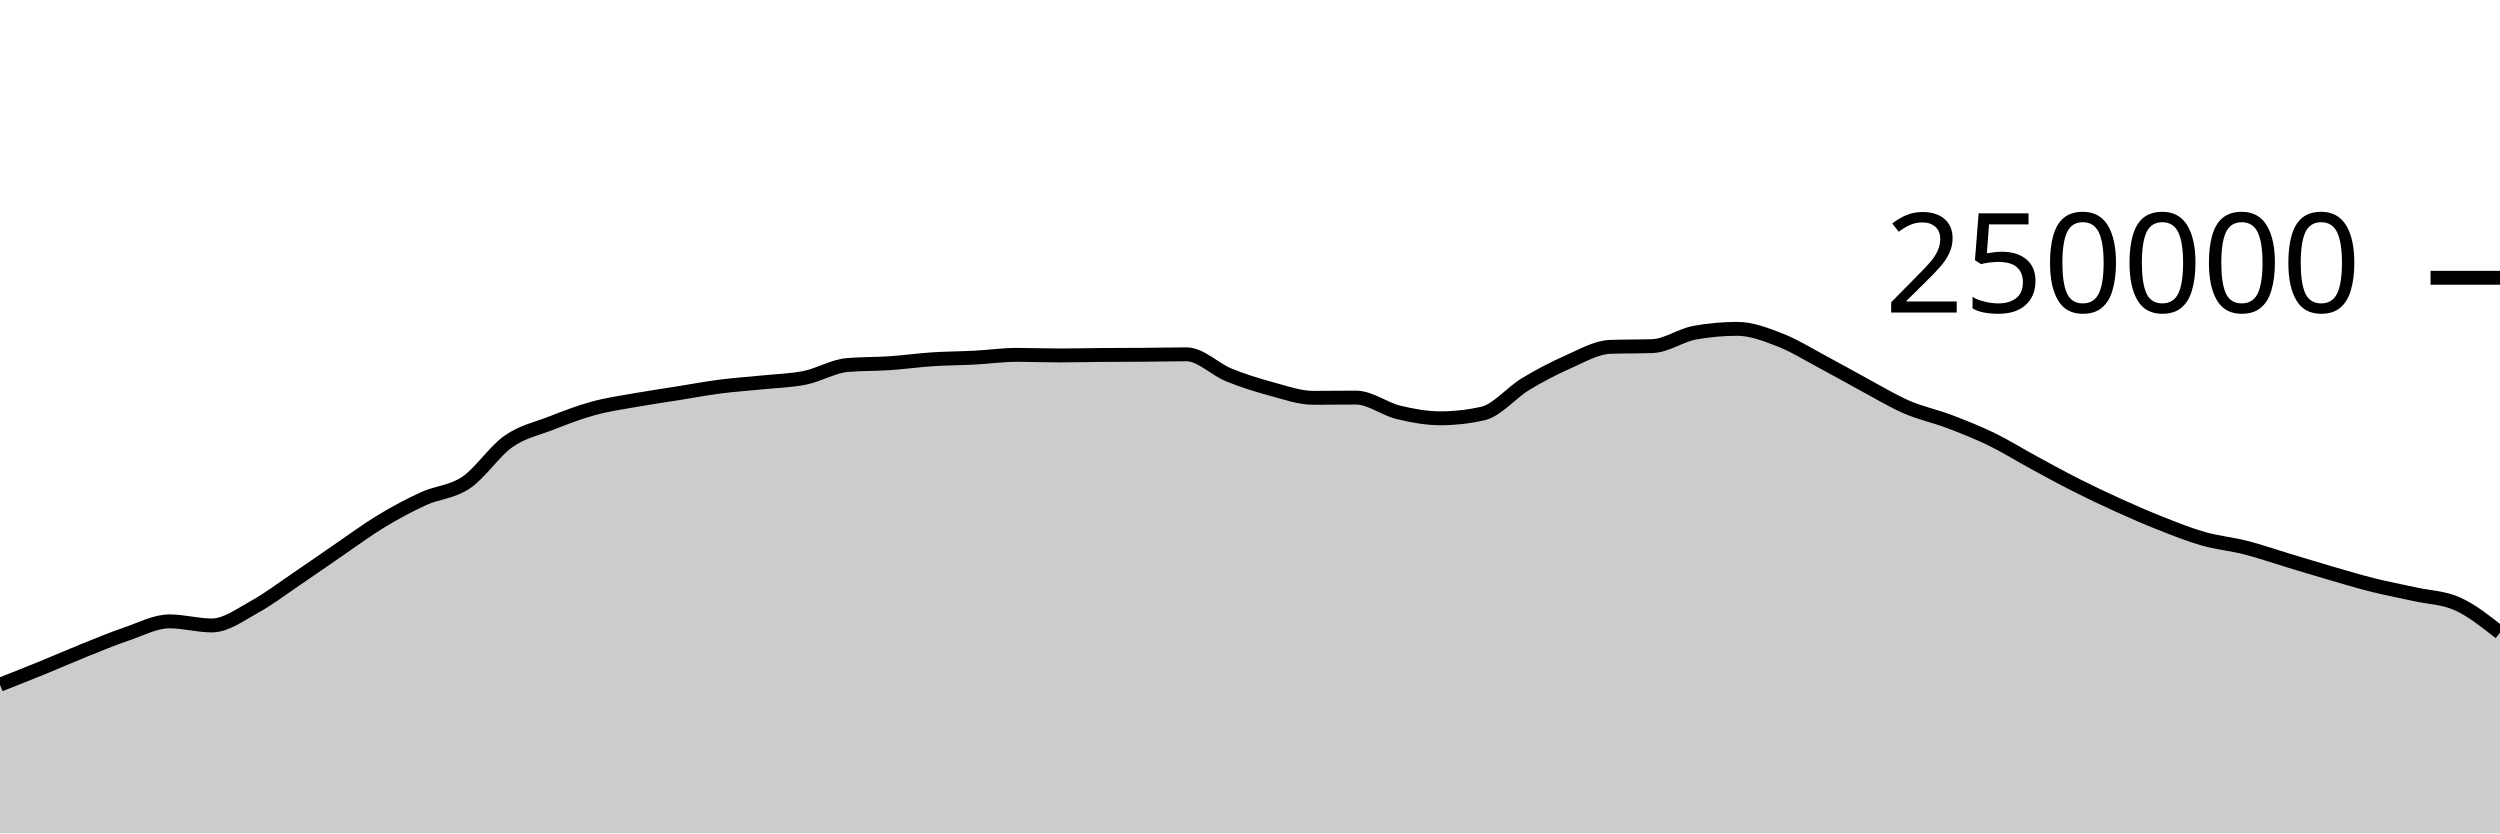
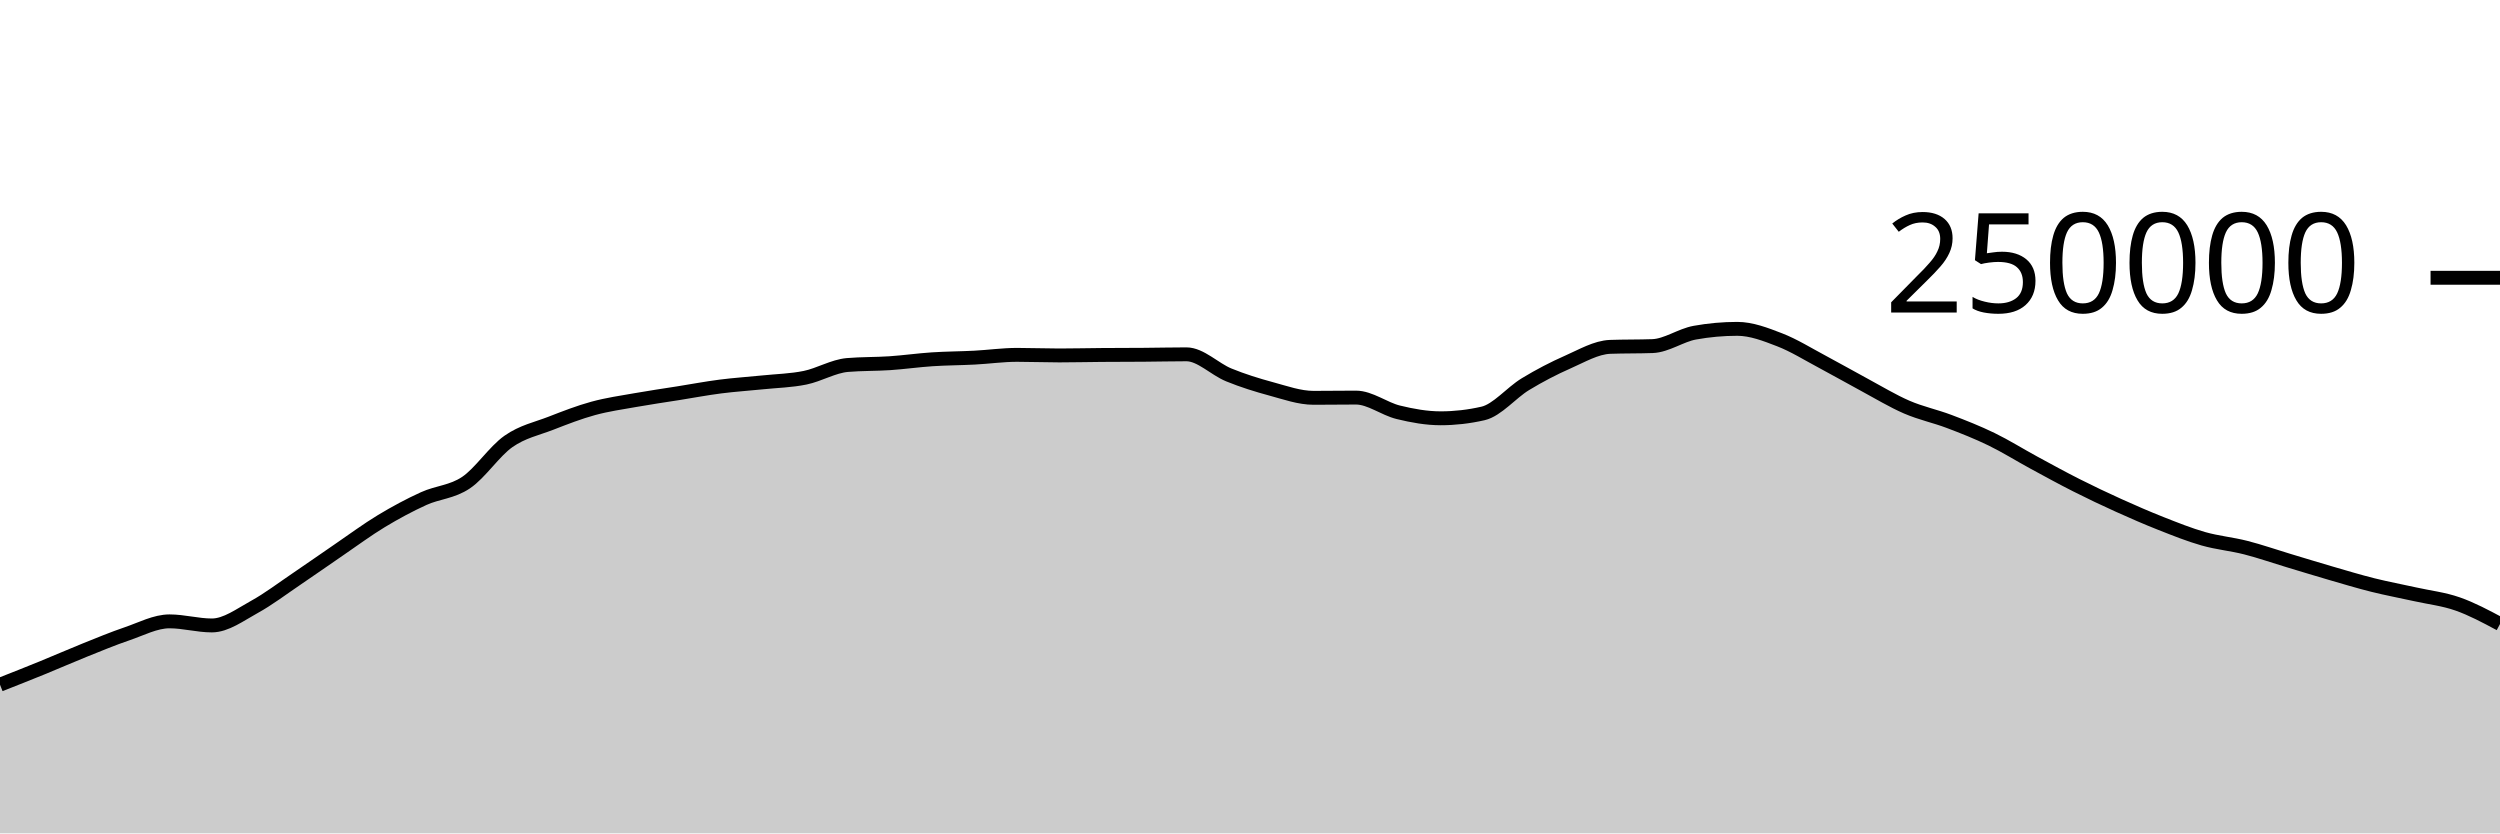
<svg xmlns="http://www.w3.org/2000/svg" viewBox="0 0 180 60">
  <g transform="translate(0,20)">
-     <path class="area" fill="rgba(0, 0, 0, 0.2)" d="M0,29.296C1.017,28.896,2.034,28.495,3.051,28.08C4.068,27.666,5.085,27.216,6.102,26.808C7.119,26.4,8.136,25.976,9.153,25.631C10.169,25.286,11.186,24.738,12.203,24.738C13.22,24.738,14.237,25.032,15.254,25.032C16.271,25.032,17.288,24.263,18.305,23.705C19.322,23.147,20.339,22.37,21.356,21.684C22.373,20.997,23.39,20.278,24.407,19.584C25.424,18.89,26.441,18.134,27.458,17.52C28.475,16.906,29.492,16.36,30.508,15.898C31.525,15.436,32.542,15.433,33.559,14.746C34.576,14.06,35.593,12.493,36.61,11.781C37.627,11.069,38.644,10.87,39.661,10.474C40.678,10.078,41.695,9.682,42.712,9.404C43.729,9.125,44.746,8.984,45.763,8.803C46.78,8.621,47.797,8.477,48.814,8.315C49.831,8.153,50.847,7.961,51.864,7.83C52.881,7.699,53.898,7.636,54.915,7.53C55.932,7.425,56.949,7.405,57.966,7.197C58.983,6.989,60,6.366,61.017,6.28C62.034,6.194,63.051,6.219,64.068,6.151C65.085,6.082,66.102,5.936,67.119,5.869C68.136,5.802,69.153,5.802,70.169,5.749C71.186,5.696,72.203,5.55,73.22,5.55C74.237,5.55,75.254,5.592,76.271,5.592C77.288,5.592,78.305,5.565,79.322,5.558C80.339,5.55,81.356,5.552,82.373,5.544C83.39,5.537,84.407,5.511,85.424,5.511C86.441,5.511,87.458,6.581,88.475,6.995C89.492,7.41,90.508,7.725,91.525,8C92.542,8.275,93.559,8.643,94.576,8.643C95.593,8.643,96.61,8.626,97.627,8.626C98.644,8.626,99.661,9.437,100.678,9.685C101.695,9.934,102.712,10.117,103.729,10.117C104.746,10.117,105.763,10.001,106.78,9.767C107.797,9.533,108.814,8.276,109.831,7.66C110.847,7.043,111.864,6.515,112.881,6.067C113.898,5.62,114.915,5.012,115.932,4.974C116.949,4.937,117.966,4.956,118.983,4.919C120,4.881,121.017,4.133,122.034,3.951C123.051,3.768,124.068,3.677,125.085,3.677C126.102,3.677,127.119,4.074,128.136,4.467C129.153,4.86,130.169,5.496,131.186,6.036C132.203,6.576,133.22,7.161,134.237,7.707C135.254,8.253,136.271,8.874,137.288,9.313C138.305,9.753,139.322,9.96,140.339,10.345C141.356,10.73,142.373,11.131,143.39,11.625C144.407,12.119,145.424,12.758,146.441,13.309C147.458,13.861,148.475,14.42,149.492,14.933C150.508,15.447,151.525,15.929,152.542,16.389C153.559,16.849,154.576,17.292,155.593,17.693C156.61,18.093,157.627,18.503,158.644,18.792C159.661,19.081,160.678,19.169,161.695,19.429C162.712,19.689,163.729,20.045,164.746,20.351C165.763,20.657,166.78,20.97,167.797,21.266C168.814,21.561,169.831,21.869,170.847,22.123C171.864,22.377,172.881,22.564,173.898,22.791C174.915,23.018,175.932,23.024,176.949,23.485C177.966,23.946,178.983,24.752,180,25.557L180,40C178.983,40,177.966,40,176.949,40C175.932,40,174.915,40,173.898,40C172.881,40,171.864,40,170.847,40C169.831,40,168.814,40,167.797,40C166.78,40,165.763,40,164.746,40C163.729,40,162.712,40,161.695,40C160.678,40,159.661,40,158.644,40C157.627,40,156.61,40,155.593,40C154.576,40,153.559,40,152.542,40C151.525,40,150.508,40,149.492,40C148.475,40,147.458,40,146.441,40C145.424,40,144.407,40,143.39,40C142.373,40,141.356,40,140.339,40C139.322,40,138.305,40,137.288,40C136.271,40,135.254,40,134.237,40C133.22,40,132.203,40,131.186,40C130.169,40,129.153,40,128.136,40C127.119,40,126.102,40,125.085,40C124.068,40,123.051,40,122.034,40C121.017,40,120,40,118.983,40C117.966,40,116.949,40,115.932,40C114.915,40,113.898,40,112.881,40C111.864,40,110.847,40,109.831,40C108.814,40,107.797,40,106.78,40C105.763,40,104.746,40,103.729,40C102.712,40,101.695,40,100.678,40C99.661,40,98.644,40,97.627,40C96.61,40,95.593,40,94.576,40C93.559,40,92.542,40,91.525,40C90.508,40,89.492,40,88.475,40C87.458,40,86.441,40,85.424,40C84.407,40,83.39,40,82.373,40C81.356,40,80.339,40,79.322,40C78.305,40,77.288,40,76.271,40C75.254,40,74.237,40,73.22,40C72.203,40,71.186,40,70.169,40C69.153,40,68.136,40,67.119,40C66.102,40,65.085,40,64.068,40C63.051,40,62.034,40,61.017,40C60,40,58.983,40,57.966,40C56.949,40,55.932,40,54.915,40C53.898,40,52.881,40,51.864,40C50.847,40,49.831,40,48.814,40C47.797,40,46.78,40,45.763,40C44.746,40,43.729,40,42.712,40C41.695,40,40.678,40,39.661,40C38.644,40,37.627,40,36.61,40C35.593,40,34.576,40,33.559,40C32.542,40,31.525,40,30.508,40C29.492,40,28.475,40,27.458,40C26.441,40,25.424,40,24.407,40C23.39,40,22.373,40,21.356,40C20.339,40,19.322,40,18.305,40C17.288,40,16.271,40,15.254,40C14.237,40,13.22,40,12.203,40C11.186,40,10.169,40,9.153,40C8.136,40,7.119,40,6.102,40C5.085,40,4.068,40,3.051,40C2.034,40,1.017,40,0,40Z" />
-     <path class="line" stroke="black" fill="none" d="M0,29.296C1.017,28.896,2.034,28.495,3.051,28.08C4.068,27.666,5.085,27.216,6.102,26.808C7.119,26.4,8.136,25.976,9.153,25.631C10.169,25.286,11.186,24.738,12.203,24.738C13.22,24.738,14.237,25.032,15.254,25.032C16.271,25.032,17.288,24.263,18.305,23.705C19.322,23.147,20.339,22.37,21.356,21.684C22.373,20.997,23.39,20.278,24.407,19.584C25.424,18.89,26.441,18.134,27.458,17.52C28.475,16.906,29.492,16.36,30.508,15.898C31.525,15.436,32.542,15.433,33.559,14.746C34.576,14.06,35.593,12.493,36.61,11.781C37.627,11.069,38.644,10.87,39.661,10.474C40.678,10.078,41.695,9.682,42.712,9.404C43.729,9.125,44.746,8.984,45.763,8.803C46.78,8.621,47.797,8.477,48.814,8.315C49.831,8.153,50.847,7.961,51.864,7.83C52.881,7.699,53.898,7.636,54.915,7.53C55.932,7.425,56.949,7.405,57.966,7.197C58.983,6.989,60,6.366,61.017,6.28C62.034,6.194,63.051,6.219,64.068,6.151C65.085,6.082,66.102,5.936,67.119,5.869C68.136,5.802,69.153,5.802,70.169,5.749C71.186,5.696,72.203,5.55,73.22,5.55C74.237,5.55,75.254,5.592,76.271,5.592C77.288,5.592,78.305,5.565,79.322,5.558C80.339,5.55,81.356,5.552,82.373,5.544C83.39,5.537,84.407,5.511,85.424,5.511C86.441,5.511,87.458,6.581,88.475,6.995C89.492,7.41,90.508,7.725,91.525,8C92.542,8.275,93.559,8.643,94.576,8.643C95.593,8.643,96.61,8.626,97.627,8.626C98.644,8.626,99.661,9.437,100.678,9.685C101.695,9.934,102.712,10.117,103.729,10.117C104.746,10.117,105.763,10.001,106.78,9.767C107.797,9.533,108.814,8.276,109.831,7.66C110.847,7.043,111.864,6.515,112.881,6.067C113.898,5.62,114.915,5.012,115.932,4.974C116.949,4.937,117.966,4.956,118.983,4.919C120,4.881,121.017,4.133,122.034,3.951C123.051,3.768,124.068,3.677,125.085,3.677C126.102,3.677,127.119,4.074,128.136,4.467C129.153,4.86,130.169,5.496,131.186,6.036C132.203,6.576,133.22,7.161,134.237,7.707C135.254,8.253,136.271,8.874,137.288,9.313C138.305,9.753,139.322,9.96,140.339,10.345C141.356,10.73,142.373,11.131,143.39,11.625C144.407,12.119,145.424,12.758,146.441,13.309C147.458,13.861,148.475,14.42,149.492,14.933C150.508,15.447,151.525,15.929,152.542,16.389C153.559,16.849,154.576,17.292,155.593,17.693C156.61,18.093,157.627,18.503,158.644,18.792C159.661,19.081,160.678,19.169,161.695,19.429C162.712,19.689,163.729,20.045,164.746,20.351C165.763,20.657,166.78,20.97,167.797,21.266C168.814,21.561,169.831,21.869,170.847,22.123C171.864,22.377,172.881,22.564,173.898,22.791C174.915,23.018,175.932,23.024,176.949,23.485C177.966,23.946,178.983,24.752,180,25.557" />
+     <path class="area" fill="rgba(0, 0, 0, 0.2)" d="M0,29.296C1.017,28.896,2.034,28.495,3.051,28.08C4.068,27.666,5.085,27.216,6.102,26.808C7.119,26.4,8.136,25.976,9.153,25.631C10.169,25.286,11.186,24.738,12.203,24.738C13.22,24.738,14.237,25.032,15.254,25.032C16.271,25.032,17.288,24.263,18.305,23.705C19.322,23.147,20.339,22.37,21.356,21.684C22.373,20.997,23.39,20.278,24.407,19.584C25.424,18.89,26.441,18.134,27.458,17.52C28.475,16.906,29.492,16.36,30.508,15.898C31.525,15.436,32.542,15.433,33.559,14.746C34.576,14.06,35.593,12.493,36.61,11.781C37.627,11.069,38.644,10.87,39.661,10.474C40.678,10.078,41.695,9.682,42.712,9.404C43.729,9.125,44.746,8.984,45.763,8.803C46.78,8.621,47.797,8.477,48.814,8.315C49.831,8.153,50.847,7.961,51.864,7.83C52.881,7.699,53.898,7.636,54.915,7.53C55.932,7.425,56.949,7.405,57.966,7.197C58.983,6.989,60,6.366,61.017,6.28C62.034,6.194,63.051,6.219,64.068,6.151C65.085,6.082,66.102,5.936,67.119,5.869C68.136,5.802,69.153,5.802,70.169,5.749C71.186,5.696,72.203,5.55,73.22,5.55C74.237,5.55,75.254,5.592,76.271,5.592C77.288,5.592,78.305,5.565,79.322,5.558C80.339,5.55,81.356,5.552,82.373,5.544C83.39,5.537,84.407,5.511,85.424,5.511C86.441,5.511,87.458,6.581,88.475,6.995C89.492,7.41,90.508,7.725,91.525,8C92.542,8.275,93.559,8.643,94.576,8.643C95.593,8.643,96.61,8.626,97.627,8.626C98.644,8.626,99.661,9.437,100.678,9.685C101.695,9.934,102.712,10.117,103.729,10.117C104.746,10.117,105.763,10.001,106.78,9.767C107.797,9.533,108.814,8.276,109.831,7.66C110.847,7.043,111.864,6.515,112.881,6.067C113.898,5.62,114.915,5.012,115.932,4.974C116.949,4.937,117.966,4.956,118.983,4.919C120,4.881,121.017,4.133,122.034,3.951C123.051,3.768,124.068,3.677,125.085,3.677C126.102,3.677,127.119,4.074,128.136,4.467C129.153,4.86,130.169,5.496,131.186,6.036C132.203,6.576,133.22,7.161,134.237,7.707C135.254,8.253,136.271,8.874,137.288,9.313C138.305,9.753,139.322,9.96,140.339,10.345C141.356,10.73,142.373,11.131,143.39,11.625C144.407,12.119,145.424,12.758,146.441,13.309C147.458,13.861,148.475,14.42,149.492,14.933C150.508,15.447,151.525,15.929,152.542,16.389C153.559,16.849,154.576,17.292,155.593,17.693C156.61,18.093,157.627,18.503,158.644,18.792C159.661,19.081,160.678,19.169,161.695,19.429C162.712,19.689,163.729,20.045,164.746,20.351C165.763,20.657,166.78,20.97,167.797,21.266C168.814,21.561,169.831,21.869,170.847,22.123C171.864,22.377,172.881,22.564,173.898,22.791C174.915,23.018,175.932,23.129,176.949,23.485C177.966,23.841,178.983,24.385,180,24.929L180,40C178.983,40,177.966,40,176.949,40C175.932,40,174.915,40,173.898,40C172.881,40,171.864,40,170.847,40C169.831,40,168.814,40,167.797,40C166.78,40,165.763,40,164.746,40C163.729,40,162.712,40,161.695,40C160.678,40,159.661,40,158.644,40C157.627,40,156.61,40,155.593,40C154.576,40,153.559,40,152.542,40C151.525,40,150.508,40,149.492,40C148.475,40,147.458,40,146.441,40C145.424,40,144.407,40,143.39,40C142.373,40,141.356,40,140.339,40C139.322,40,138.305,40,137.288,40C136.271,40,135.254,40,134.237,40C133.22,40,132.203,40,131.186,40C130.169,40,129.153,40,128.136,40C127.119,40,126.102,40,125.085,40C124.068,40,123.051,40,122.034,40C121.017,40,120,40,118.983,40C117.966,40,116.949,40,115.932,40C114.915,40,113.898,40,112.881,40C111.864,40,110.847,40,109.831,40C108.814,40,107.797,40,106.78,40C105.763,40,104.746,40,103.729,40C102.712,40,101.695,40,100.678,40C99.661,40,98.644,40,97.627,40C96.61,40,95.593,40,94.576,40C93.559,40,92.542,40,91.525,40C90.508,40,89.492,40,88.475,40C87.458,40,86.441,40,85.424,40C84.407,40,83.39,40,82.373,40C81.356,40,80.339,40,79.322,40C78.305,40,77.288,40,76.271,40C75.254,40,74.237,40,73.22,40C72.203,40,71.186,40,70.169,40C69.153,40,68.136,40,67.119,40C66.102,40,65.085,40,64.068,40C63.051,40,62.034,40,61.017,40C60,40,58.983,40,57.966,40C56.949,40,55.932,40,54.915,40C53.898,40,52.881,40,51.864,40C50.847,40,49.831,40,48.814,40C47.797,40,46.78,40,45.763,40C44.746,40,43.729,40,42.712,40C41.695,40,40.678,40,39.661,40C38.644,40,37.627,40,36.61,40C35.593,40,34.576,40,33.559,40C32.542,40,31.525,40,30.508,40C29.492,40,28.475,40,27.458,40C26.441,40,25.424,40,24.407,40C23.39,40,22.373,40,21.356,40C20.339,40,19.322,40,18.305,40C17.288,40,16.271,40,15.254,40C14.237,40,13.22,40,12.203,40C11.186,40,10.169,40,9.153,40C8.136,40,7.119,40,6.102,40C5.085,40,4.068,40,3.051,40C2.034,40,1.017,40,0,40Z" />
+     <path class="line" stroke="black" fill="none" d="M0,29.296C1.017,28.896,2.034,28.495,3.051,28.08C4.068,27.666,5.085,27.216,6.102,26.808C7.119,26.4,8.136,25.976,9.153,25.631C10.169,25.286,11.186,24.738,12.203,24.738C13.22,24.738,14.237,25.032,15.254,25.032C16.271,25.032,17.288,24.263,18.305,23.705C19.322,23.147,20.339,22.37,21.356,21.684C22.373,20.997,23.39,20.278,24.407,19.584C25.424,18.89,26.441,18.134,27.458,17.52C28.475,16.906,29.492,16.36,30.508,15.898C31.525,15.436,32.542,15.433,33.559,14.746C34.576,14.06,35.593,12.493,36.61,11.781C37.627,11.069,38.644,10.87,39.661,10.474C40.678,10.078,41.695,9.682,42.712,9.404C43.729,9.125,44.746,8.984,45.763,8.803C46.78,8.621,47.797,8.477,48.814,8.315C49.831,8.153,50.847,7.961,51.864,7.83C52.881,7.699,53.898,7.636,54.915,7.53C55.932,7.425,56.949,7.405,57.966,7.197C58.983,6.989,60,6.366,61.017,6.28C62.034,6.194,63.051,6.219,64.068,6.151C65.085,6.082,66.102,5.936,67.119,5.869C68.136,5.802,69.153,5.802,70.169,5.749C71.186,5.696,72.203,5.55,73.22,5.55C74.237,5.55,75.254,5.592,76.271,5.592C77.288,5.592,78.305,5.565,79.322,5.558C80.339,5.55,81.356,5.552,82.373,5.544C83.39,5.537,84.407,5.511,85.424,5.511C86.441,5.511,87.458,6.581,88.475,6.995C89.492,7.41,90.508,7.725,91.525,8C92.542,8.275,93.559,8.643,94.576,8.643C95.593,8.643,96.61,8.626,97.627,8.626C98.644,8.626,99.661,9.437,100.678,9.685C101.695,9.934,102.712,10.117,103.729,10.117C104.746,10.117,105.763,10.001,106.78,9.767C107.797,9.533,108.814,8.276,109.831,7.66C110.847,7.043,111.864,6.515,112.881,6.067C113.898,5.62,114.915,5.012,115.932,4.974C116.949,4.937,117.966,4.956,118.983,4.919C120,4.881,121.017,4.133,122.034,3.951C123.051,3.768,124.068,3.677,125.085,3.677C126.102,3.677,127.119,4.074,128.136,4.467C129.153,4.86,130.169,5.496,131.186,6.036C132.203,6.576,133.22,7.161,134.237,7.707C135.254,8.253,136.271,8.874,137.288,9.313C138.305,9.753,139.322,9.96,140.339,10.345C141.356,10.73,142.373,11.131,143.39,11.625C144.407,12.119,145.424,12.758,146.441,13.309C147.458,13.861,148.475,14.42,149.492,14.933C150.508,15.447,151.525,15.929,152.542,16.389C153.559,16.849,154.576,17.292,155.593,17.693C156.61,18.093,157.627,18.503,158.644,18.792C159.661,19.081,160.678,19.169,161.695,19.429C162.712,19.689,163.729,20.045,164.746,20.351C165.763,20.657,166.78,20.97,167.797,21.266C168.814,21.561,169.831,21.869,170.847,22.123C171.864,22.377,172.881,22.564,173.898,22.791C174.915,23.018,175.932,23.129,176.949,23.485C177.966,23.841,178.983,24.385,180,24.929" />
    <path class="axis-ceiling" stroke-width="1" stroke="black" fill="none" d="M175,0L180,0" />
    <text class="axis-ceiling-label" font-family="sans-serif" text-anchor="end" font-size="10px" x="170" y="2.5">250000</text>
  </g>
</svg>
